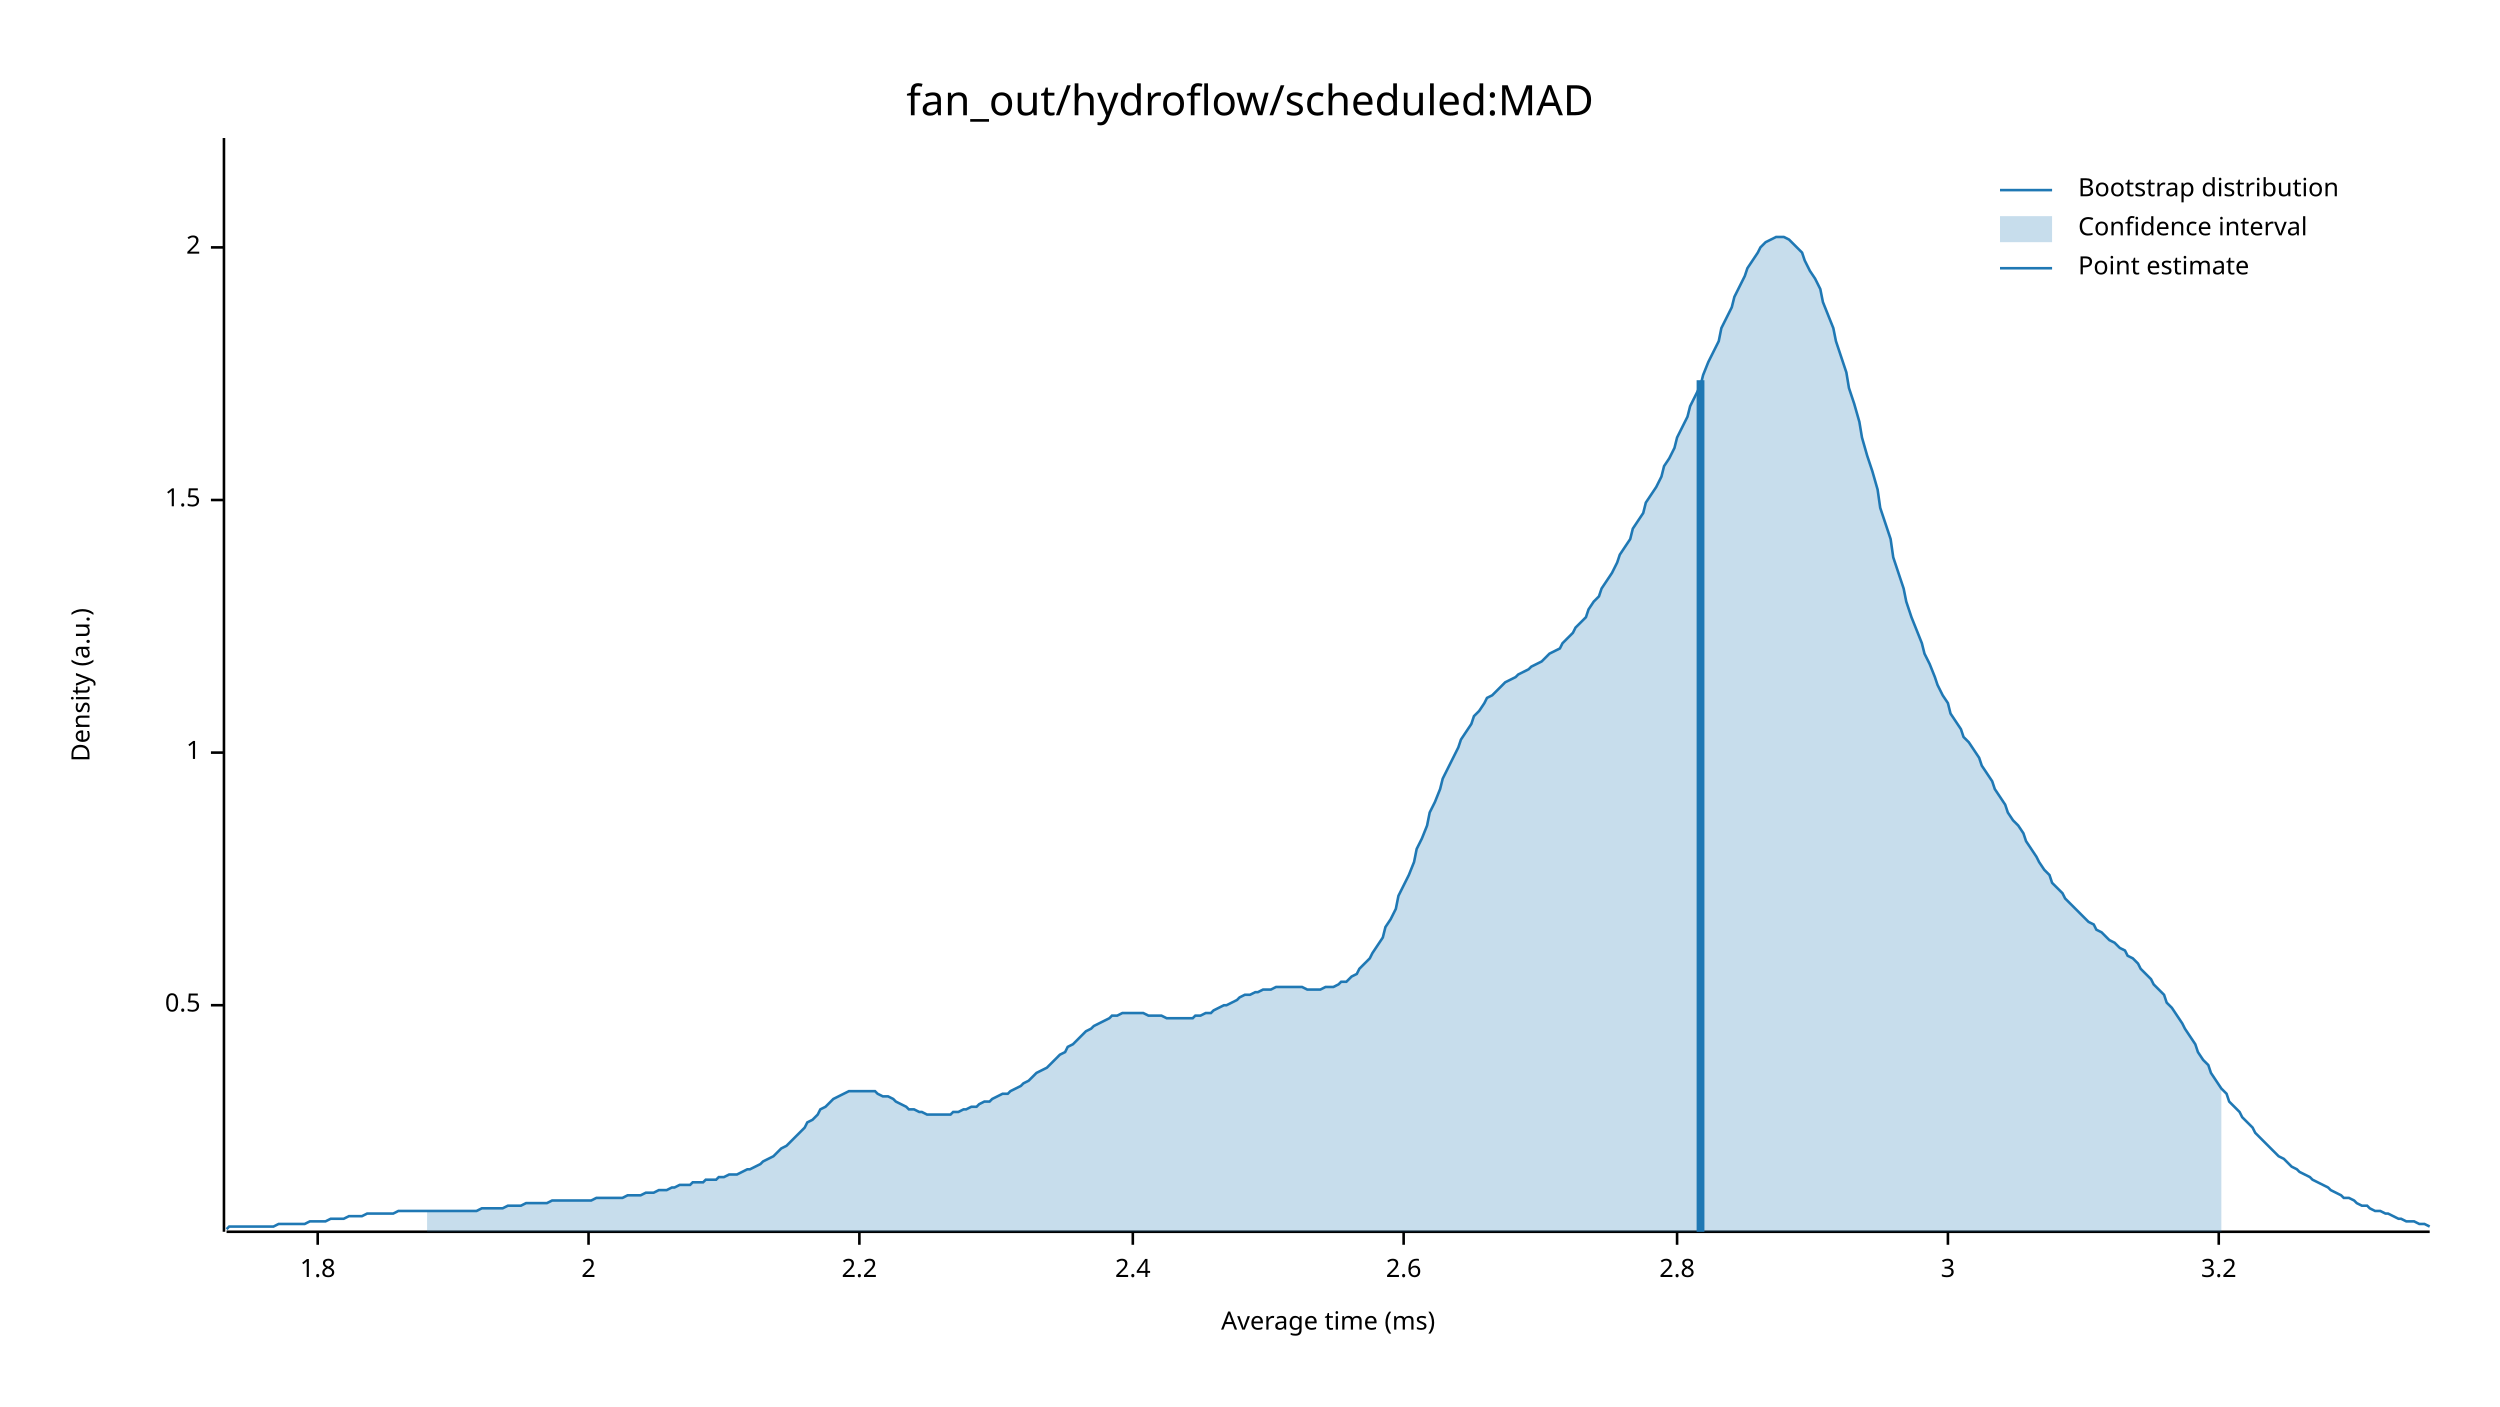
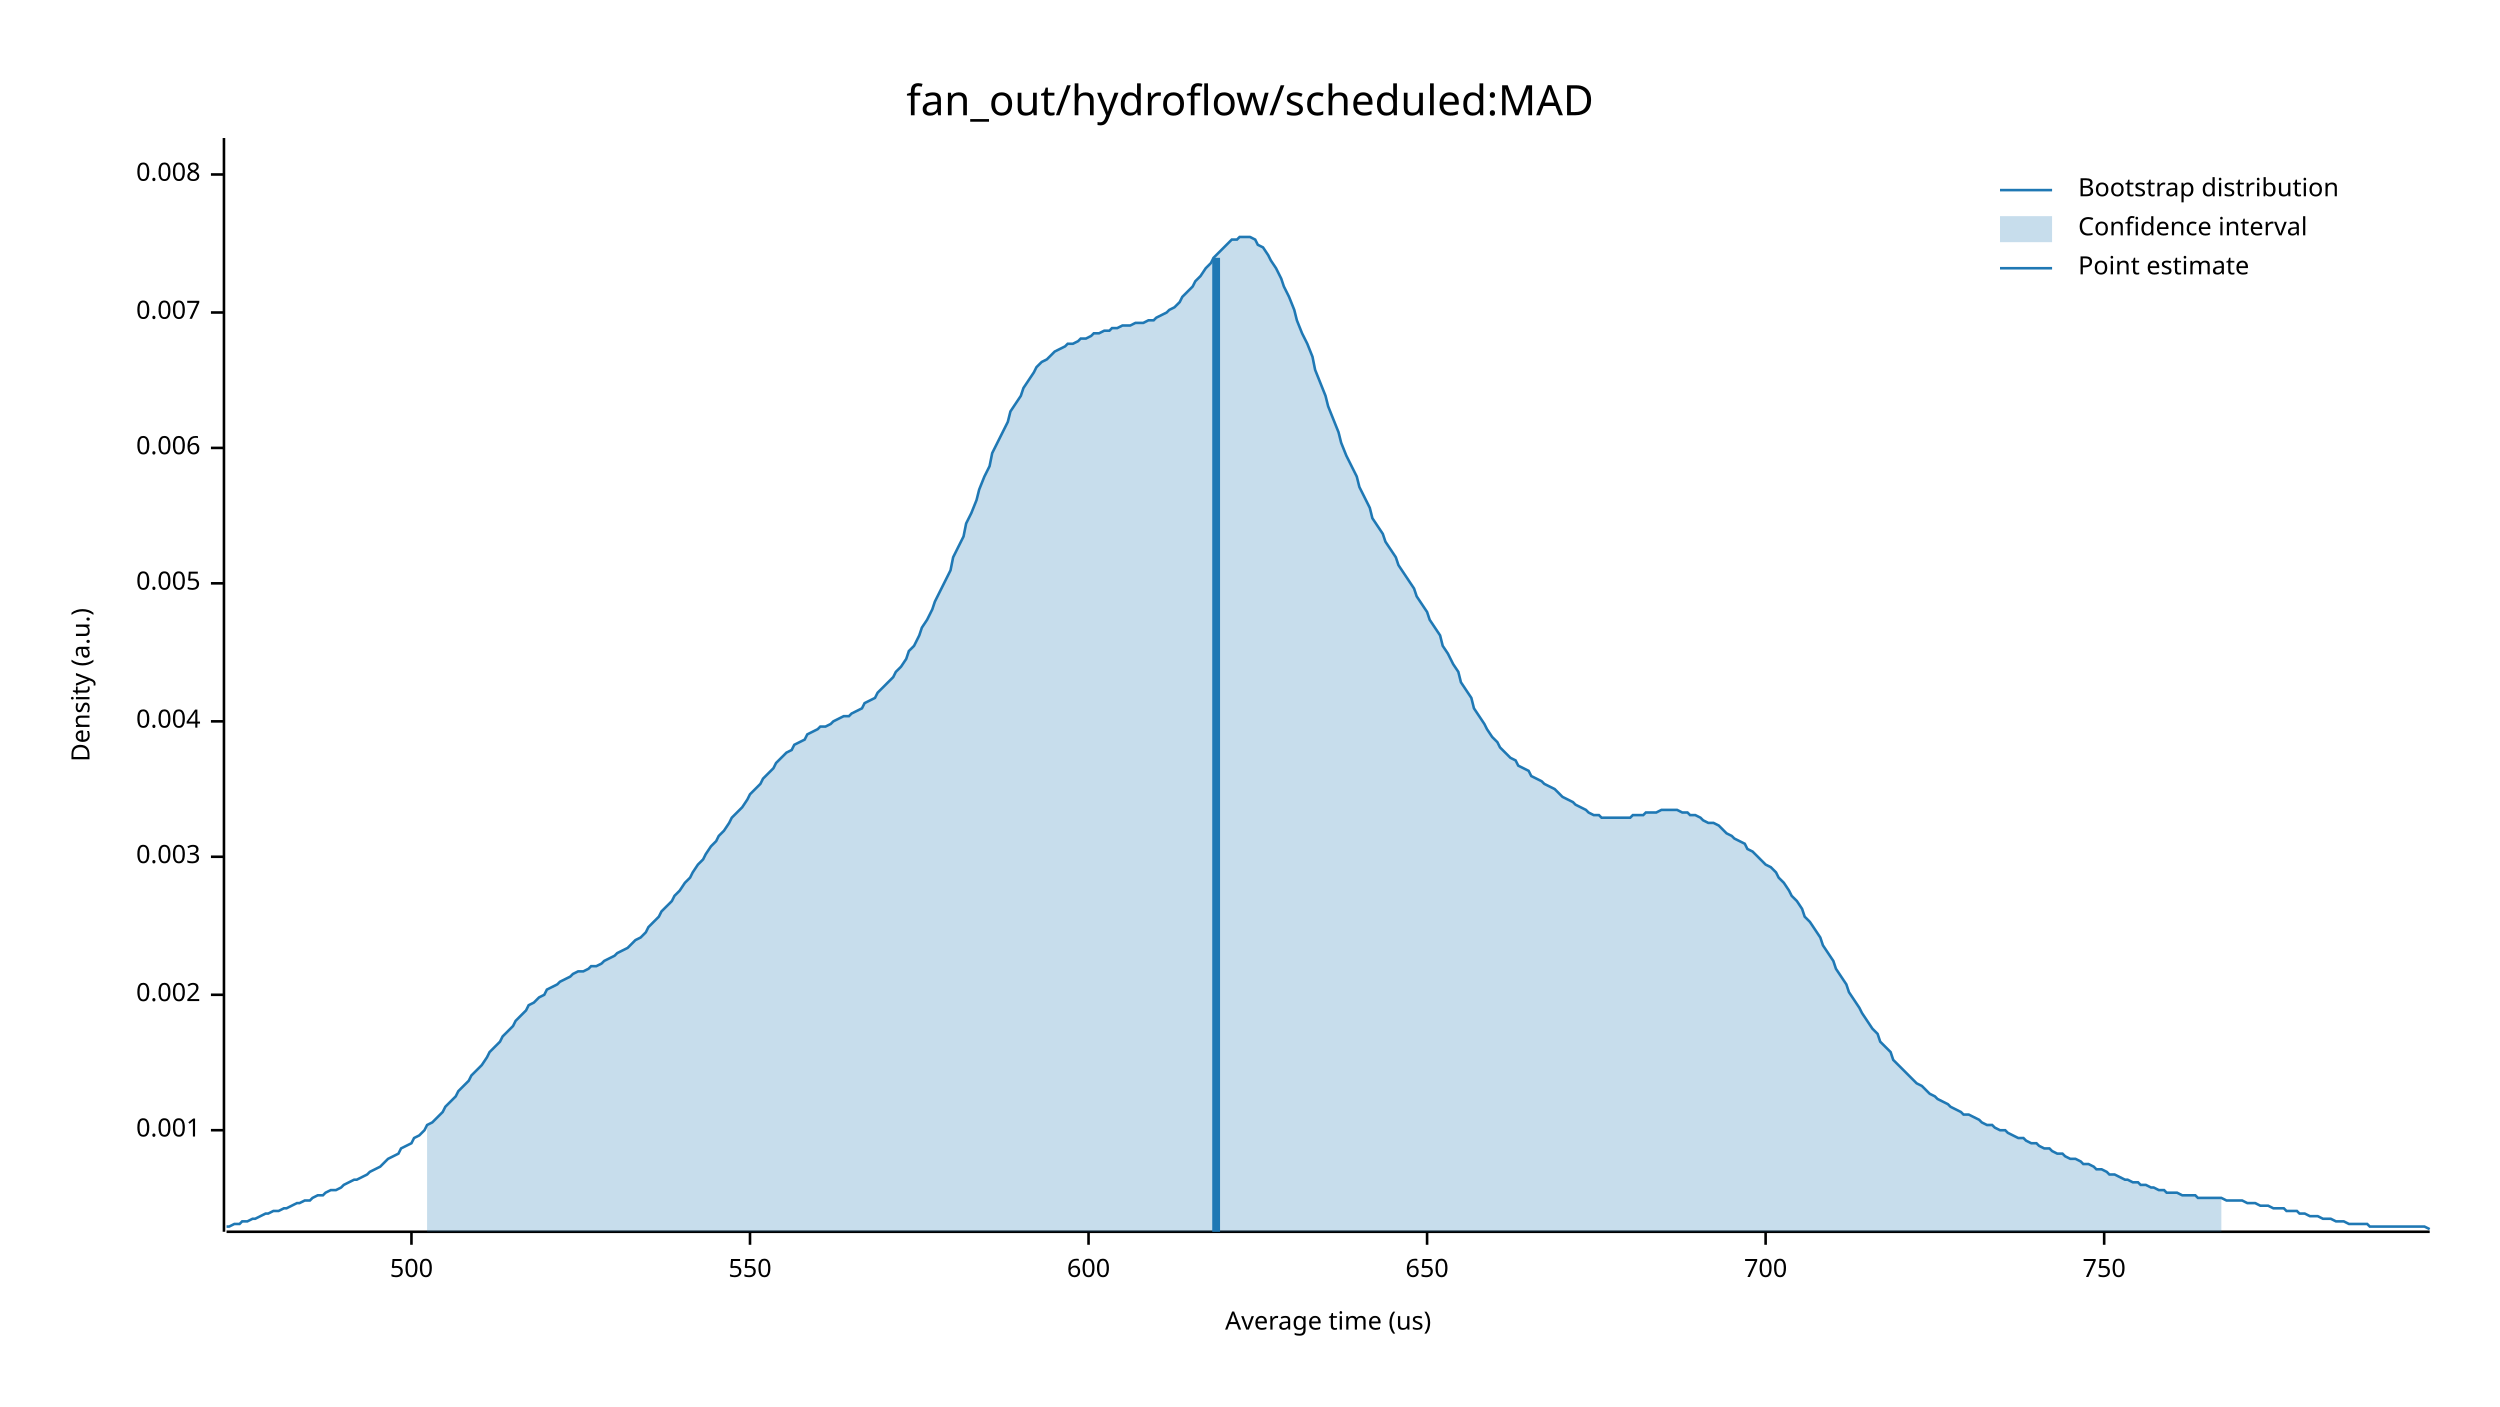
<svg xmlns="http://www.w3.org/2000/svg" width="960" height="540" viewBox="0 0 960 540">
  <text x="480" y="32" dy="0.76em" text-anchor="middle" font-family="sans-serif" font-size="16.129" opacity="1" fill="#000000">
fan_out/hydroflow/scheduled:MAD
</text>
  <text x="27" y="263" dy="0.76em" text-anchor="middle" font-family="sans-serif" font-size="9.677" opacity="1" fill="#000000" transform="rotate(270, 27, 263)">
Density (a.u.)
</text>
  <text x="510" y="513" dy="-0.5ex" text-anchor="middle" font-family="sans-serif" font-size="9.677" opacity="1" fill="#000000">
- Average time (ms)
+ Average time (us)
</text>
  <polyline fill="none" opacity="1" stroke="#000000" stroke-width="1" points="86,53 86,473 " />
-   <text x="77" y="386" dy="0.5ex" text-anchor="end" font-family="sans-serif" font-size="9.677" opacity="1" fill="#000000">
- 0.5
+   <text x="77" y="434" dy="0.5ex" text-anchor="end" font-family="sans-serif" font-size="9.677" opacity="1" fill="#000000">
+ 0.001
</text>
-   <polyline fill="none" opacity="1" stroke="#000000" stroke-width="1" points="81,386 86,386 " />
-   <text x="77" y="289" dy="0.5ex" text-anchor="end" font-family="sans-serif" font-size="9.677" opacity="1" fill="#000000">
- 1
+   <polyline fill="none" opacity="1" stroke="#000000" stroke-width="1" points="81,434 86,434 " />
+   <text x="77" y="382" dy="0.5ex" text-anchor="end" font-family="sans-serif" font-size="9.677" opacity="1" fill="#000000">
+ 0.002
</text>
-   <polyline fill="none" opacity="1" stroke="#000000" stroke-width="1" points="81,289 86,289 " />
-   <text x="77" y="192" dy="0.5ex" text-anchor="end" font-family="sans-serif" font-size="9.677" opacity="1" fill="#000000">
- 1.5
+   <polyline fill="none" opacity="1" stroke="#000000" stroke-width="1" points="81,382 86,382 " />
+   <text x="77" y="329" dy="0.5ex" text-anchor="end" font-family="sans-serif" font-size="9.677" opacity="1" fill="#000000">
+ 0.003
</text>
-   <polyline fill="none" opacity="1" stroke="#000000" stroke-width="1" points="81,192 86,192 " />
-   <text x="77" y="95" dy="0.5ex" text-anchor="end" font-family="sans-serif" font-size="9.677" opacity="1" fill="#000000">
- 2
+   <polyline fill="none" opacity="1" stroke="#000000" stroke-width="1" points="81,329 86,329 " />
+   <text x="77" y="277" dy="0.5ex" text-anchor="end" font-family="sans-serif" font-size="9.677" opacity="1" fill="#000000">
+ 0.004
</text>
-   <polyline fill="none" opacity="1" stroke="#000000" stroke-width="1" points="81,95 86,95 " />
+   <polyline fill="none" opacity="1" stroke="#000000" stroke-width="1" points="81,277 86,277 " />
+   <text x="77" y="224" dy="0.5ex" text-anchor="end" font-family="sans-serif" font-size="9.677" opacity="1" fill="#000000">
+ 0.005
+ </text>
+   <polyline fill="none" opacity="1" stroke="#000000" stroke-width="1" points="81,224 86,224 " />
+   <text x="77" y="172" dy="0.5ex" text-anchor="end" font-family="sans-serif" font-size="9.677" opacity="1" fill="#000000">
+ 0.006
+ </text>
+   <polyline fill="none" opacity="1" stroke="#000000" stroke-width="1" points="81,172 86,172 " />
+   <text x="77" y="120" dy="0.5ex" text-anchor="end" font-family="sans-serif" font-size="9.677" opacity="1" fill="#000000">
+ 0.007
+ </text>
+   <polyline fill="none" opacity="1" stroke="#000000" stroke-width="1" points="81,120 86,120 " />
+   <text x="77" y="67" dy="0.5ex" text-anchor="end" font-family="sans-serif" font-size="9.677" opacity="1" fill="#000000">
+ 0.008
+ </text>
+   <polyline fill="none" opacity="1" stroke="#000000" stroke-width="1" points="81,67 86,67 " />
  <polyline fill="none" opacity="1" stroke="#000000" stroke-width="1" points="87,473 933,473 " />
-   <text x="122" y="483" dy="0.76em" text-anchor="middle" font-family="sans-serif" font-size="9.677" opacity="1" fill="#000000">
- 1.8
+   <text x="158" y="483" dy="0.76em" text-anchor="middle" font-family="sans-serif" font-size="9.677" opacity="1" fill="#000000">
+ 500
</text>
-   <polyline fill="none" opacity="1" stroke="#000000" stroke-width="1" points="122,473 122,478 " />
-   <text x="226" y="483" dy="0.76em" text-anchor="middle" font-family="sans-serif" font-size="9.677" opacity="1" fill="#000000">
- 2
+   <polyline fill="none" opacity="1" stroke="#000000" stroke-width="1" points="158,473 158,478 " />
+   <text x="288" y="483" dy="0.76em" text-anchor="middle" font-family="sans-serif" font-size="9.677" opacity="1" fill="#000000">
+ 550
</text>
-   <polyline fill="none" opacity="1" stroke="#000000" stroke-width="1" points="226,473 226,478 " />
-   <text x="330" y="483" dy="0.76em" text-anchor="middle" font-family="sans-serif" font-size="9.677" opacity="1" fill="#000000">
- 2.2
+   <polyline fill="none" opacity="1" stroke="#000000" stroke-width="1" points="288,473 288,478 " />
+   <text x="418" y="483" dy="0.76em" text-anchor="middle" font-family="sans-serif" font-size="9.677" opacity="1" fill="#000000">
+ 600
</text>
-   <polyline fill="none" opacity="1" stroke="#000000" stroke-width="1" points="330,473 330,478 " />
-   <text x="435" y="483" dy="0.76em" text-anchor="middle" font-family="sans-serif" font-size="9.677" opacity="1" fill="#000000">
- 2.4
+   <polyline fill="none" opacity="1" stroke="#000000" stroke-width="1" points="418,473 418,478 " />
+   <text x="548" y="483" dy="0.76em" text-anchor="middle" font-family="sans-serif" font-size="9.677" opacity="1" fill="#000000">
+ 650
</text>
-   <polyline fill="none" opacity="1" stroke="#000000" stroke-width="1" points="435,473 435,478 " />
-   <text x="539" y="483" dy="0.76em" text-anchor="middle" font-family="sans-serif" font-size="9.677" opacity="1" fill="#000000">
- 2.6
+   <polyline fill="none" opacity="1" stroke="#000000" stroke-width="1" points="548,473 548,478 " />
+   <text x="678" y="483" dy="0.76em" text-anchor="middle" font-family="sans-serif" font-size="9.677" opacity="1" fill="#000000">
+ 700
</text>
-   <polyline fill="none" opacity="1" stroke="#000000" stroke-width="1" points="539,473 539,478 " />
-   <text x="644" y="483" dy="0.76em" text-anchor="middle" font-family="sans-serif" font-size="9.677" opacity="1" fill="#000000">
- 2.8
+   <polyline fill="none" opacity="1" stroke="#000000" stroke-width="1" points="678,473 678,478 " />
+   <text x="808" y="483" dy="0.76em" text-anchor="middle" font-family="sans-serif" font-size="9.677" opacity="1" fill="#000000">
+ 750
</text>
-   <polyline fill="none" opacity="1" stroke="#000000" stroke-width="1" points="644,473 644,478 " />
-   <text x="748" y="483" dy="0.76em" text-anchor="middle" font-family="sans-serif" font-size="9.677" opacity="1" fill="#000000">
- 3
- </text>
-   <polyline fill="none" opacity="1" stroke="#000000" stroke-width="1" points="748,473 748,478 " />
-   <text x="852" y="483" dy="0.76em" text-anchor="middle" font-family="sans-serif" font-size="9.677" opacity="1" fill="#000000">
- 3.2
- </text>
-   <polyline fill="none" opacity="1" stroke="#000000" stroke-width="1" points="852,473 852,478 " />
-   <polyline fill="none" opacity="1" stroke="#1F78B4" stroke-width="1" points="87,472 88,471 90,471 92,471 93,471 95,471 97,471 98,471 100,471 102,471 103,471 105,471 107,470 109,470 110,470 112,470 114,470 115,470 117,470 119,469 120,469 122,469 124,469 125,469 127,468 129,468 131,468 132,468 134,467 136,467 137,467 139,467 141,466 142,466 144,466 146,466 148,466 149,466 151,466 153,465 154,465 156,465 158,465 159,465 161,465 163,465 164,465 166,465 168,465 170,465 171,465 173,465 175,465 176,465 178,465 180,465 181,465 183,465 185,464 187,464 188,464 190,464 192,464 193,464 195,463 197,463 198,463 200,463 202,462 203,462 205,462 207,462 209,462 210,462 212,461 214,461 215,461 217,461 219,461 220,461 222,461 224,461 226,461 227,461 229,460 231,460 232,460 234,460 236,460 237,460 239,460 241,459 242,459 244,459 246,459 248,458 249,458 251,458 253,457 254,457 256,457 258,456 259,456 261,455 263,455 265,455 266,454 268,454 270,454 271,453 273,453 275,453 276,452 278,452 280,451 281,451 283,451 285,450 287,449 288,449 290,448 292,447 293,446 295,445 297,444 298,443 300,441 302,440 304,438 305,437 307,435 309,433 310,431 312,430 314,428 315,426 317,425 319,423 320,422 322,421 324,420 326,419 327,419 329,419 331,419 332,419 334,419 336,419 337,420 339,421 341,421 343,422 344,423 346,424 348,425 349,426 351,426 353,427 354,427 356,428 358,428 359,428 361,428 363,428 365,428 366,427 368,427 370,426 371,426 373,425 375,425 376,424 378,423 380,423 381,422 383,421 385,420 387,420 388,419 390,418 392,417 393,416 395,415 397,413 398,412 400,411 402,410 404,408 405,407 407,405 409,404 410,402 412,401 414,399 415,398 417,396 419,395 420,394 422,393 424,392 426,391 427,390 429,390 431,389 432,389 434,389 436,389 437,389 439,389 441,390 443,390 444,390 446,390 448,391 449,391 451,391 453,391 454,391 456,391 458,391 459,390 461,390 463,389 465,389 466,388 468,387 470,386 471,386 473,385 475,384 476,383 478,382 480,382 482,381 483,381 485,380 487,380 488,380 490,379 492,379 493,379 495,379 497,379 498,379 500,379 502,380 504,380 505,380 507,380 509,379 510,379 512,379 514,378 515,377 517,377 519,375 521,374 522,372 524,370 526,368 527,366 529,363 531,360 532,356 534,353 536,349 537,344 539,340 541,336 543,331 544,326 546,322 548,317 549,312 551,308 553,303 554,299 556,295 558,291 560,287 561,284 563,281 565,278 566,275 568,273 570,270 571,268 573,267 575,265 576,264 578,262 580,261 582,260 583,259 585,258 587,257 588,256 590,255 592,254 593,253 595,251 597,250 599,249 600,247 602,245 604,243 605,241 607,239 609,237 610,234 612,231 614,229 615,226 617,223 619,220 621,216 622,213 624,210 626,207 627,203 629,200 631,197 632,193 634,190 636,187 638,183 639,179 641,176 643,172 644,168 646,164 648,160 649,156 651,152 653,148 654,144 656,139 658,135 660,131 661,126 663,122 665,118 666,114 668,110 670,106 671,103 673,100 675,97 676,95 678,93 680,92 682,91 683,91 685,91 687,92 688,93 690,95 692,97 693,100 695,104 697,107 699,111 700,116 702,121 704,126 705,131 707,137 709,143 710,149 712,155 714,162 715,168 717,175 719,181 721,188 722,195 724,201 726,207 727,214 729,220 731,226 732,231 734,237 736,242 738,247 739,251 741,255 743,260 744,263 746,267 748,270 749,274 751,277 753,280 754,283 756,285 758,288 760,291 761,294 763,297 765,300 766,303 768,306 770,309 771,312 773,315 775,317 777,320 778,323 780,326 782,329 783,331 785,334 787,336 788,339 790,341 792,343 793,345 795,347 797,349 799,351 800,352 802,354 804,355 805,357 807,358 809,360 810,361 812,362 814,364 816,365 817,367 819,368 821,370 822,372 824,374 826,376 827,378 829,380 831,382 832,385 834,387 836,390 838,393 839,395 841,398 843,401 844,404 846,407 848,409 849,412 851,415 853,418 855,420 856,423 858,425 860,427 861,429 863,431 865,433 866,435 868,437 870,439 871,440 873,442 875,444 877,445 878,446 880,448 882,449 883,450 885,451 887,452 888,453 890,454 892,455 894,456 895,457 897,458 899,459 900,460 902,460 904,461 905,462 907,463 909,463 910,464 912,465 914,465 916,466 917,466 919,467 921,468 922,468 924,469 926,469 927,469 929,470 931,470 933,471 " />
-   <polygon opacity="0.25" fill="#1F78B4" points="164,465 166,465 168,465 170,465 171,465 173,465 175,465 176,465 178,465 180,465 181,465 183,465 185,464 187,464 188,464 190,464 192,464 193,464 195,463 197,463 198,463 200,463 202,462 203,462 205,462 207,462 209,462 210,462 212,461 214,461 215,461 217,461 219,461 220,461 222,461 224,461 226,461 227,461 229,460 231,460 232,460 234,460 236,460 237,460 239,460 241,459 242,459 244,459 246,459 248,458 249,458 251,458 253,457 254,457 256,457 258,456 259,456 261,455 263,455 265,455 266,454 268,454 270,454 271,453 273,453 275,453 276,452 278,452 280,451 281,451 283,451 285,450 287,449 288,449 290,448 292,447 293,446 295,445 297,444 298,443 300,441 302,440 304,438 305,437 307,435 309,433 310,431 312,430 314,428 315,426 317,425 319,423 320,422 322,421 324,420 326,419 327,419 329,419 331,419 332,419 334,419 336,419 337,420 339,421 341,421 343,422 344,423 346,424 348,425 349,426 351,426 353,427 354,427 356,428 358,428 359,428 361,428 363,428 365,428 366,427 368,427 370,426 371,426 373,425 375,425 376,424 378,423 380,423 381,422 383,421 385,420 387,420 388,419 390,418 392,417 393,416 395,415 397,413 398,412 400,411 402,410 404,408 405,407 407,405 409,404 410,402 412,401 414,399 415,398 417,396 419,395 420,394 422,393 424,392 426,391 427,390 429,390 431,389 432,389 434,389 436,389 437,389 439,389 441,390 443,390 444,390 446,390 448,391 449,391 451,391 453,391 454,391 456,391 458,391 459,390 461,390 463,389 465,389 466,388 468,387 470,386 471,386 473,385 475,384 476,383 478,382 480,382 482,381 483,381 485,380 487,380 488,380 490,379 492,379 493,379 495,379 497,379 498,379 500,379 502,380 504,380 505,380 507,380 509,379 510,379 512,379 514,378 515,377 517,377 519,375 521,374 522,372 524,370 526,368 527,366 529,363 531,360 532,356 534,353 536,349 537,344 539,340 541,336 543,331 544,326 546,322 548,317 549,312 551,308 553,303 554,299 556,295 558,291 560,287 561,284 563,281 565,278 566,275 568,273 570,270 571,268 573,267 575,265 576,264 578,262 580,261 582,260 583,259 585,258 587,257 588,256 590,255 592,254 593,253 595,251 597,250 599,249 600,247 602,245 604,243 605,241 607,239 609,237 610,234 612,231 614,229 615,226 617,223 619,220 621,216 622,213 624,210 626,207 627,203 629,200 631,197 632,193 634,190 636,187 638,183 639,179 641,176 643,172 644,168 646,164 648,160 649,156 651,152 653,148 654,144 656,139 658,135 660,131 661,126 663,122 665,118 666,114 668,110 670,106 671,103 673,100 675,97 676,95 678,93 680,92 682,91 683,91 685,91 687,92 688,93 690,95 692,97 693,100 695,104 697,107 699,111 700,116 702,121 704,126 705,131 707,137 709,143 710,149 712,155 714,162 715,168 717,175 719,181 721,188 722,195 724,201 726,207 727,214 729,220 731,226 732,231 734,237 736,242 738,247 739,251 741,255 743,260 744,263 746,267 748,270 749,274 751,277 753,280 754,283 756,285 758,288 760,291 761,294 763,297 765,300 766,303 768,306 770,309 771,312 773,315 775,317 777,320 778,323 780,326 782,329 783,331 785,334 787,336 788,339 790,341 792,343 793,345 795,347 797,349 799,351 800,352 802,354 804,355 805,357 807,358 809,360 810,361 812,362 814,364 816,365 817,367 819,368 821,370 822,372 824,374 826,376 827,378 829,380 831,382 832,385 834,387 836,390 838,393 839,395 841,398 843,401 844,404 846,407 848,409 849,412 851,415 853,418 853,473 164,473 " />
-   <polyline fill="none" opacity="1" stroke="#1F78B4" stroke-width="3" points="653,473 653,146 " />
+   <polyline fill="none" opacity="1" stroke="#000000" stroke-width="1" points="808,473 808,478 " />
+   <polyline fill="none" opacity="1" stroke="#1F78B4" stroke-width="1" points="87,471 88,471 90,470 92,470 93,469 95,469 97,468 98,468 100,467 102,466 103,466 105,465 107,465 109,464 110,464 112,463 114,462 115,462 117,461 119,461 120,460 122,459 124,459 125,458 127,457 129,457 131,456 132,455 134,454 136,453 137,453 139,452 141,451 142,450 144,449 146,448 148,446 149,445 151,444 153,443 154,441 156,440 158,439 159,437 161,436 163,434 164,432 166,431 168,429 170,427 171,425 173,423 175,421 176,419 178,417 180,415 181,413 183,411 185,409 187,406 188,404 190,402 192,400 193,398 195,396 197,394 198,392 200,390 202,388 203,386 205,385 207,383 209,382 210,380 212,379 214,378 215,377 217,376 219,375 220,374 222,373 224,373 226,372 227,371 229,371 231,370 232,369 234,368 236,367 237,366 239,365 241,364 242,363 244,361 246,360 248,358 249,356 251,354 253,352 254,350 256,348 258,346 259,344 261,342 263,339 265,337 266,335 268,332 270,330 271,328 273,325 275,323 276,321 278,319 280,316 281,314 283,312 285,310 287,307 288,305 290,303 292,301 293,299 295,297 297,295 298,293 300,291 302,289 304,288 305,286 307,285 309,284 310,282 312,281 314,280 315,279 317,279 319,278 320,277 322,276 324,275 326,275 327,274 329,273 331,272 332,270 334,269 336,268 337,266 339,264 341,262 343,260 344,258 346,256 348,253 349,250 351,248 353,244 354,241 356,238 358,234 359,231 361,227 363,223 365,219 366,214 368,210 370,206 371,201 373,197 375,192 376,188 378,183 380,179 381,174 383,170 385,166 387,162 388,158 390,155 392,152 393,149 395,146 397,143 398,141 400,139 402,138 404,136 405,135 407,134 409,133 410,132 412,132 414,131 415,130 417,130 419,129 420,128 422,128 424,127 426,127 427,126 429,126 431,125 432,125 434,125 436,124 437,124 439,124 441,123 443,123 444,122 446,121 448,120 449,119 451,118 453,116 454,114 456,112 458,110 459,108 461,106 463,103 465,101 466,99 468,97 470,95 471,94 473,92 475,92 476,91 478,91 480,91 482,92 483,94 485,95 487,98 488,100 490,103 492,107 493,110 495,114 497,119 498,123 500,128 502,132 504,137 505,142 507,147 509,152 510,156 512,161 514,166 515,170 517,175 519,179 521,183 522,187 524,191 526,195 527,199 529,202 531,205 532,208 534,211 536,214 537,217 539,220 541,223 543,226 544,229 546,232 548,235 549,238 551,241 553,244 554,248 556,251 558,255 560,258 561,262 563,265 565,268 566,272 568,275 570,278 571,280 573,283 575,285 576,287 578,289 580,291 582,292 583,294 585,295 587,296 588,298 590,299 592,300 593,301 595,302 597,303 599,305 600,306 602,307 604,308 605,309 607,310 609,311 610,312 612,313 614,313 615,314 617,314 619,314 621,314 622,314 624,314 626,314 627,313 629,313 631,313 632,312 634,312 636,312 638,311 639,311 641,311 643,311 644,311 646,312 648,312 649,313 651,313 653,314 654,315 656,316 658,316 660,317 661,318 663,320 665,321 666,322 668,323 670,324 671,326 673,327 675,329 676,330 678,332 680,333 682,335 683,337 685,339 687,342 688,344 690,346 692,349 693,352 695,354 697,357 699,360 700,363 702,366 704,369 705,372 707,375 709,378 710,381 712,384 714,387 715,389 717,392 719,395 721,397 722,400 724,402 726,404 727,407 729,409 731,411 732,412 734,414 736,416 738,417 739,418 741,420 743,421 744,422 746,423 748,424 749,425 751,426 753,427 754,428 756,428 758,429 760,430 761,431 763,432 765,432 766,433 768,434 770,434 771,435 773,436 775,437 777,437 778,438 780,439 782,439 783,440 785,441 787,441 788,442 790,443 792,443 793,444 795,445 797,445 799,446 800,447 802,447 804,448 805,449 807,449 809,450 810,451 812,451 814,452 816,453 817,453 819,454 821,454 822,455 824,455 826,456 827,456 829,457 831,457 832,458 834,458 836,458 838,459 839,459 841,459 843,459 844,460 846,460 848,460 849,460 851,460 853,460 855,461 856,461 858,461 860,461 861,461 863,462 865,462 866,462 868,463 870,463 871,463 873,464 875,464 877,464 878,465 880,465 882,465 883,466 885,466 887,467 888,467 890,467 892,468 894,468 895,468 897,469 899,469 900,469 902,470 904,470 905,470 907,470 909,470 910,471 912,471 914,471 916,471 917,471 919,471 921,471 922,471 924,471 926,471 927,471 929,471 931,471 933,472 " />
+   <polygon opacity="0.25" fill="#1F78B4" points="164,432 166,431 168,429 170,427 171,425 173,423 175,421 176,419 178,417 180,415 181,413 183,411 185,409 187,406 188,404 190,402 192,400 193,398 195,396 197,394 198,392 200,390 202,388 203,386 205,385 207,383 209,382 210,380 212,379 214,378 215,377 217,376 219,375 220,374 222,373 224,373 226,372 227,371 229,371 231,370 232,369 234,368 236,367 237,366 239,365 241,364 242,363 244,361 246,360 248,358 249,356 251,354 253,352 254,350 256,348 258,346 259,344 261,342 263,339 265,337 266,335 268,332 270,330 271,328 273,325 275,323 276,321 278,319 280,316 281,314 283,312 285,310 287,307 288,305 290,303 292,301 293,299 295,297 297,295 298,293 300,291 302,289 304,288 305,286 307,285 309,284 310,282 312,281 314,280 315,279 317,279 319,278 320,277 322,276 324,275 326,275 327,274 329,273 331,272 332,270 334,269 336,268 337,266 339,264 341,262 343,260 344,258 346,256 348,253 349,250 351,248 353,244 354,241 356,238 358,234 359,231 361,227 363,223 365,219 366,214 368,210 370,206 371,201 373,197 375,192 376,188 378,183 380,179 381,174 383,170 385,166 387,162 388,158 390,155 392,152 393,149 395,146 397,143 398,141 400,139 402,138 404,136 405,135 407,134 409,133 410,132 412,132 414,131 415,130 417,130 419,129 420,128 422,128 424,127 426,127 427,126 429,126 431,125 432,125 434,125 436,124 437,124 439,124 441,123 443,123 444,122 446,121 448,120 449,119 451,118 453,116 454,114 456,112 458,110 459,108 461,106 463,103 465,101 466,99 468,97 470,95 471,94 473,92 475,92 476,91 478,91 480,91 482,92 483,94 485,95 487,98 488,100 490,103 492,107 493,110 495,114 497,119 498,123 500,128 502,132 504,137 505,142 507,147 509,152 510,156 512,161 514,166 515,170 517,175 519,179 521,183 522,187 524,191 526,195 527,199 529,202 531,205 532,208 534,211 536,214 537,217 539,220 541,223 543,226 544,229 546,232 548,235 549,238 551,241 553,244 554,248 556,251 558,255 560,258 561,262 563,265 565,268 566,272 568,275 570,278 571,280 573,283 575,285 576,287 578,289 580,291 582,292 583,294 585,295 587,296 588,298 590,299 592,300 593,301 595,302 597,303 599,305 600,306 602,307 604,308 605,309 607,310 609,311 610,312 612,313 614,313 615,314 617,314 619,314 621,314 622,314 624,314 626,314 627,313 629,313 631,313 632,312 634,312 636,312 638,311 639,311 641,311 643,311 644,311 646,312 648,312 649,313 651,313 653,314 654,315 656,316 658,316 660,317 661,318 663,320 665,321 666,322 668,323 670,324 671,326 673,327 675,329 676,330 678,332 680,333 682,335 683,337 685,339 687,342 688,344 690,346 692,349 693,352 695,354 697,357 699,360 700,363 702,366 704,369 705,372 707,375 709,378 710,381 712,384 714,387 715,389 717,392 719,395 721,397 722,400 724,402 726,404 727,407 729,409 731,411 732,412 734,414 736,416 738,417 739,418 741,420 743,421 744,422 746,423 748,424 749,425 751,426 753,427 754,428 756,428 758,429 760,430 761,431 763,432 765,432 766,433 768,434 770,434 771,435 773,436 775,437 777,437 778,438 780,439 782,439 783,440 785,441 787,441 788,442 790,443 792,443 793,444 795,445 797,445 799,446 800,447 802,447 804,448 805,449 807,449 809,450 810,451 812,451 814,452 816,453 817,453 819,454 821,454 822,455 824,455 826,456 827,456 829,457 831,457 832,458 834,458 836,458 838,459 839,459 841,459 843,459 844,460 846,460 848,460 849,460 851,460 853,460 853,473 164,473 " />
+   <polyline fill="none" opacity="1" stroke="#1F78B4" stroke-width="3" points="467,473 467,99 " />
  <text x="798" y="68" dy="0.76em" text-anchor="start" font-family="sans-serif" font-size="9.677" opacity="1" fill="#000000">
Bootstrap distribution
</text>
  <text x="798" y="83" dy="0.76em" text-anchor="start" font-family="sans-serif" font-size="9.677" opacity="1" fill="#000000">
Confidence interval
</text>
  <text x="798" y="98" dy="0.76em" text-anchor="start" font-family="sans-serif" font-size="9.677" opacity="1" fill="#000000">
Point estimate
</text>
  <polyline fill="none" opacity="1" stroke="#1F78B4" stroke-width="1" points="768,73 788,73 " />
  <rect x="768" y="83" width="20" height="10" opacity="0.25" fill="#1F78B4" stroke="none" />
  <polyline fill="none" opacity="1" stroke="#1F78B4" stroke-width="1" points="768,103 788,103 " />
</svg>
